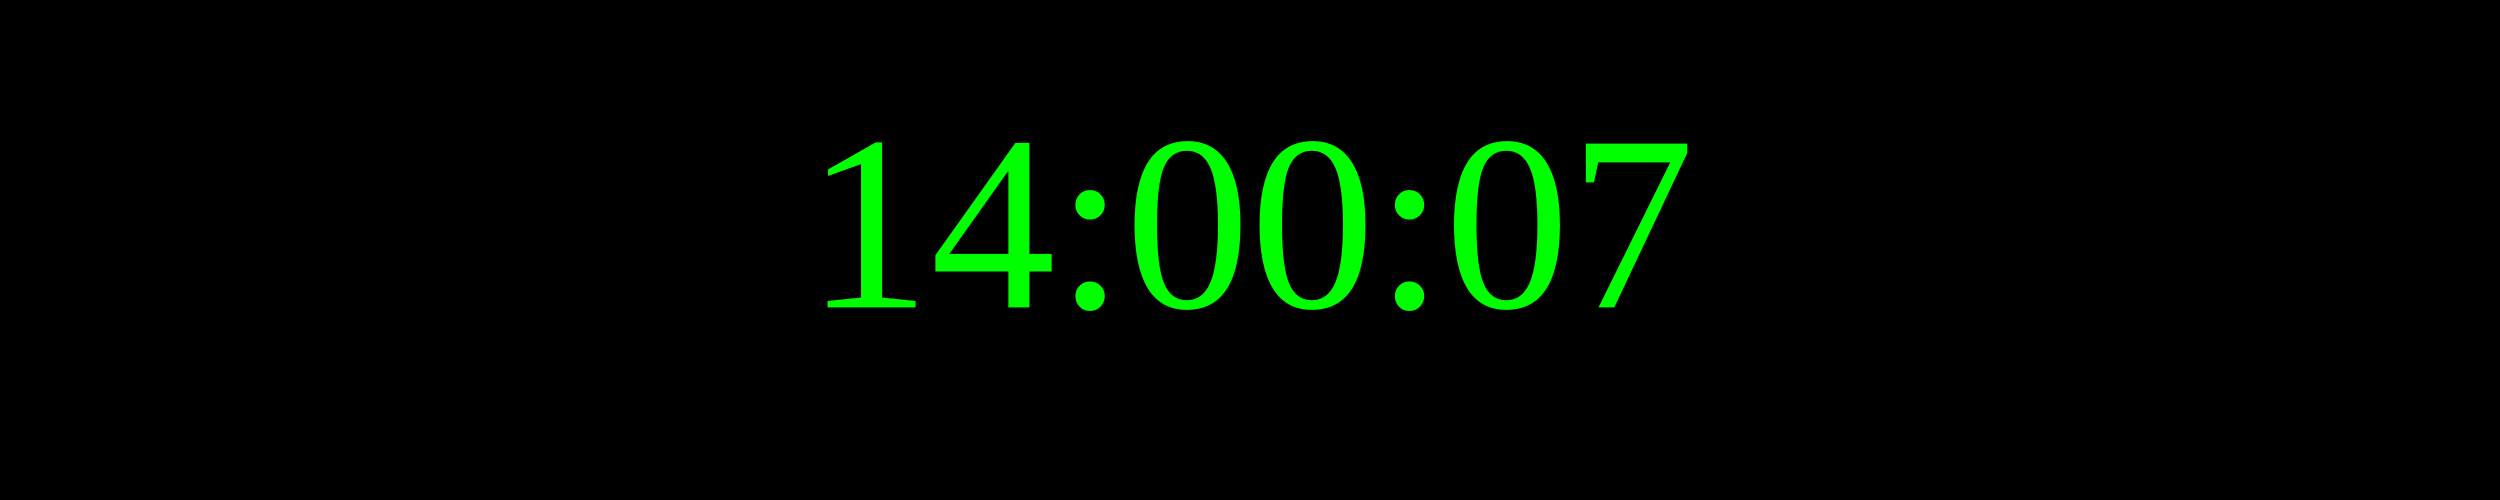
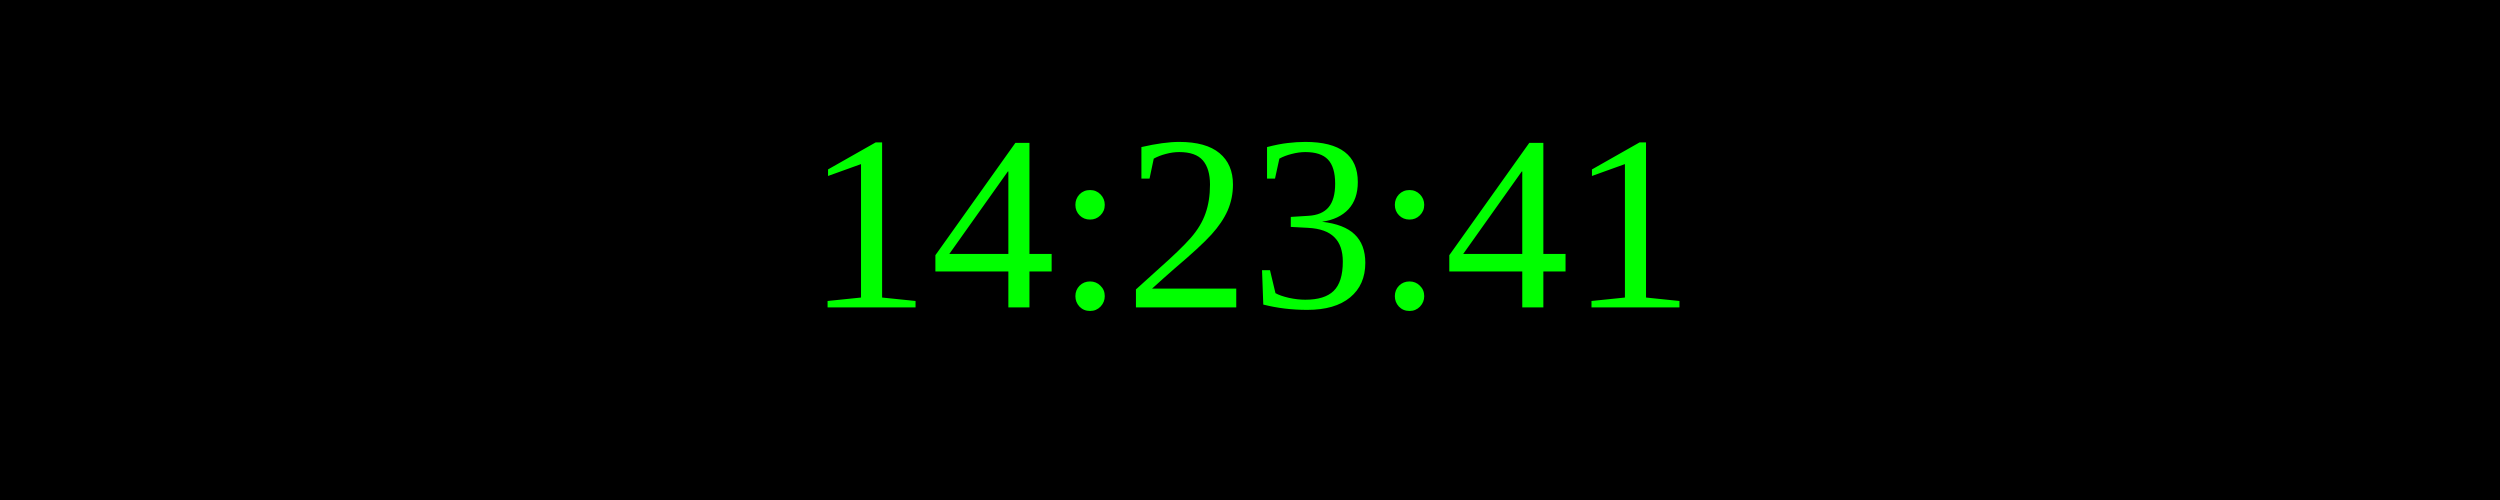
<svg xmlns="http://www.w3.org/2000/svg" width="250" height="50">
  <rect width="100%" height="100%" fill="black" />
  <text x="50%" y="50%" font-size="25" fill="lime" text-anchor="middle" dominant-baseline="middle">
- 14:00:07
+ 14:23:41
</text>
</svg>
